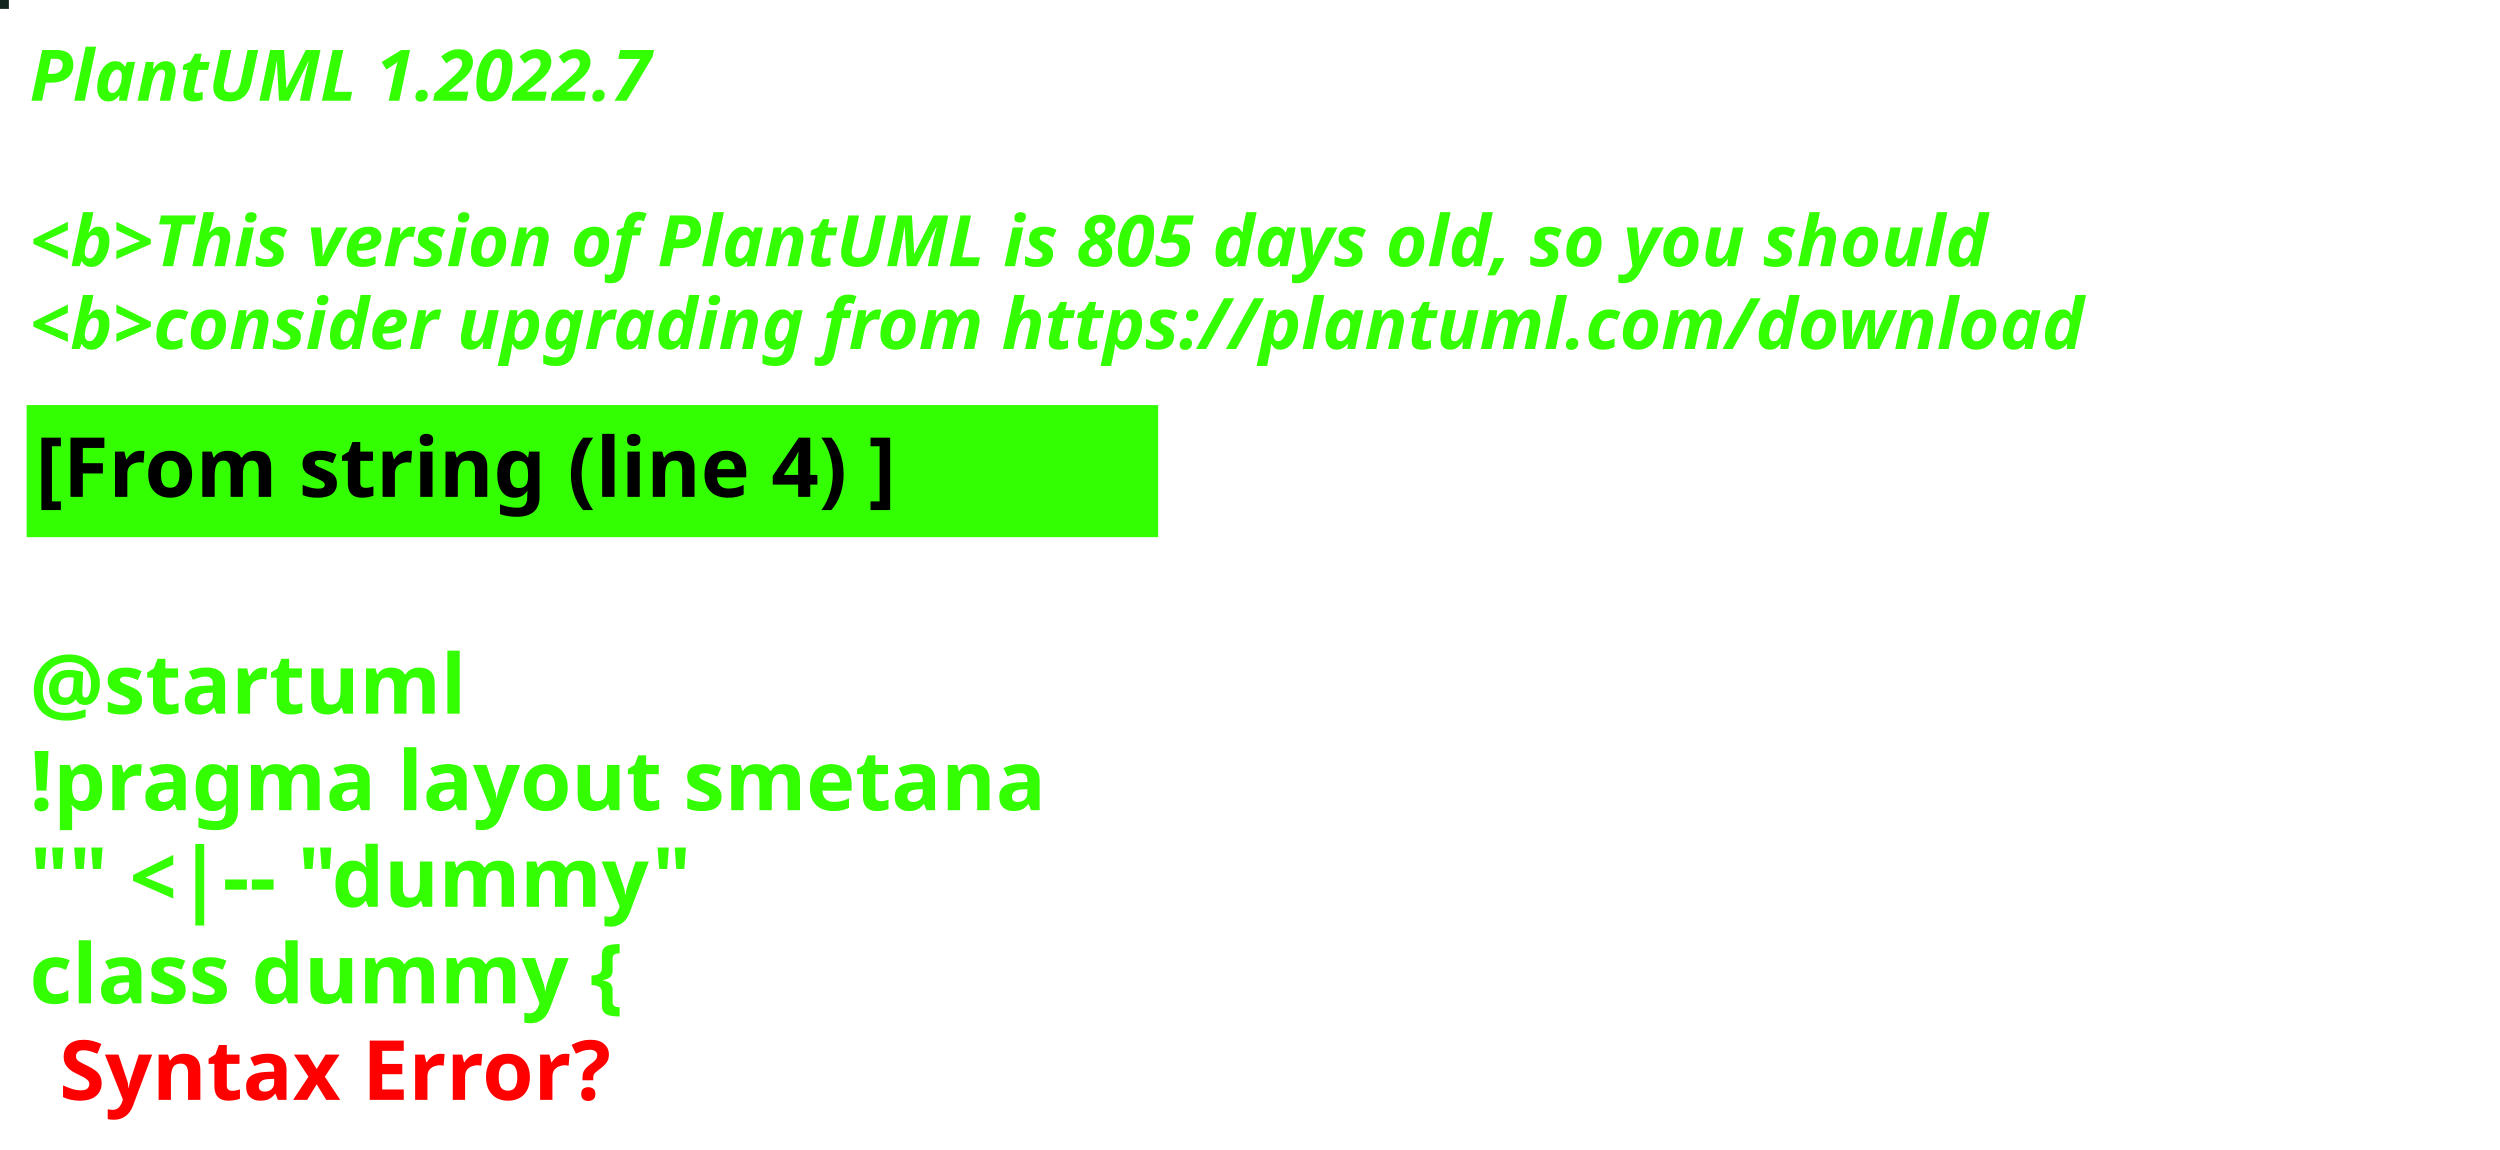
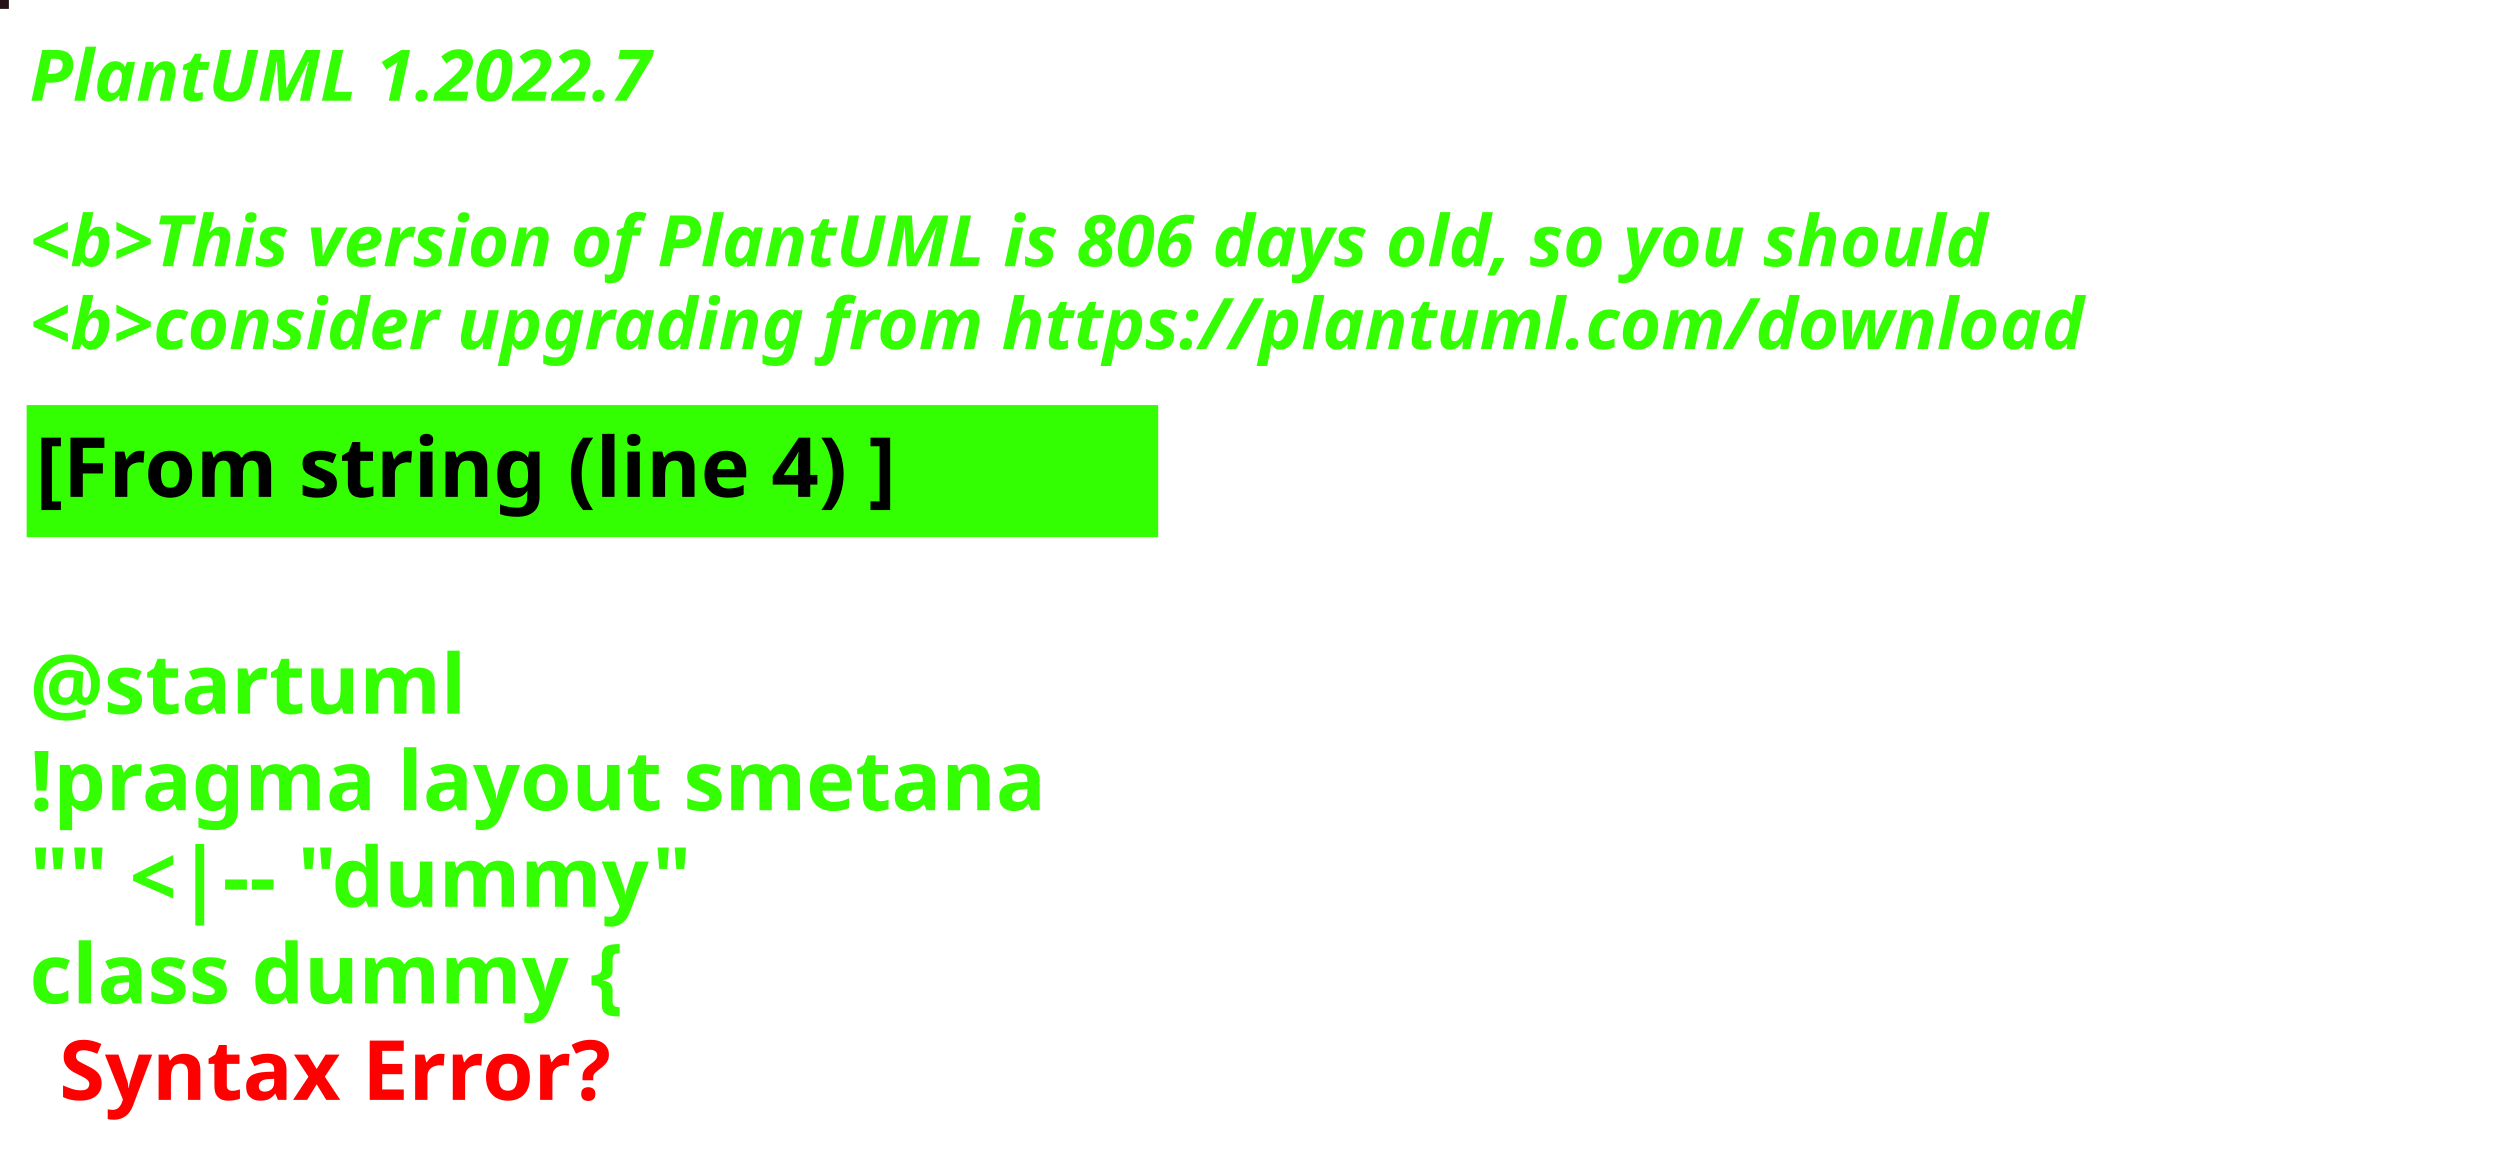
<svg xmlns="http://www.w3.org/2000/svg" contentStyleType="text/css" height="194px" preserveAspectRatio="none" style="width:422px;height:194px;background:#000000;" version="1.1" viewBox="0 0 422 194" width="422px" zoomAndPan="magnify">
  <defs />
  <g>
-     <rect fill="#13251F" height="1" style="stroke:#13251F;stroke-width:1.0;" width="1" x="0" y="0" />
+     <rect fill="#251317" height="1" style="stroke:#251317;stroke-width:1.0;" width="1" x="0" y="0" />
    <text fill="#33FF02" font-family="sans-serif" font-size="12" font-style="italic" font-weight="bold" lengthAdjust="spacing" textLength="127" x="5" y="17">PlantUML 1.2022.7</text>
    <text fill="#33FF02" font-family="sans-serif" font-size="12" font-style="italic" font-weight="bold" lengthAdjust="spacing" textLength="4" x="5" y="30.969"> </text>
-     <text fill="#33FF02" font-family="sans-serif" font-size="12" font-style="italic" font-weight="bold" lengthAdjust="spacing" textLength="399" x="5" y="44.938">&lt;b&gt;This version of PlantUML is 805 days old, so you should</text>
+     <text fill="#33FF02" font-family="sans-serif" font-size="12" font-style="italic" font-weight="bold" lengthAdjust="spacing" textLength="399" x="5" y="44.938">&lt;b&gt;This version of PlantUML is 806 days old, so you should</text>
    <text fill="#33FF02" font-family="sans-serif" font-size="12" font-style="italic" font-weight="bold" lengthAdjust="spacing" textLength="408" x="5" y="58.906">&lt;b&gt;consider upgrading from https://plantuml.com/download</text>
    <rect fill="#33FF02" height="21.297" style="stroke:#33FF02;stroke-width:1.0;" width="190" x="5" y="68.875" />
    <text fill="#000000" font-family="sans-serif" font-size="14" font-weight="bold" lengthAdjust="spacing" textLength="168" x="6" y="83.875">[From string (line 4) ]</text>
    <text fill="#33FF02" font-family="sans-serif" font-size="14" font-weight="bold" lengthAdjust="spacing" textLength="5" x="5" y="104.172"> </text>
    <text fill="#33FF02" font-family="sans-serif" font-size="14" font-weight="bold" lengthAdjust="spacing" textLength="79" x="5" y="120.469">@startuml</text>
    <text fill="#33FF02" font-family="sans-serif" font-size="14" font-weight="bold" lengthAdjust="spacing" textLength="190" x="5" y="136.766">!pragma layout smetana</text>
    <text fill="#33FF02" font-family="sans-serif" font-size="14" font-weight="bold" lengthAdjust="spacing" textLength="124" x="5" y="153.062">"" &lt;|-- "dummy"</text>
    <text fill="#33FF02" font-family="sans-serif" font-size="14" font-weight="bold" lengthAdjust="spacing" text-decoration="wavy underline" textLength="117" x="5" y="169.359">class dummy {</text>
    <text fill="#FF0000" font-family="sans-serif" font-size="14" font-weight="bold" lengthAdjust="spacing" textLength="106" x="10" y="185.656">Syntax Error?</text>
  </g>
</svg>
